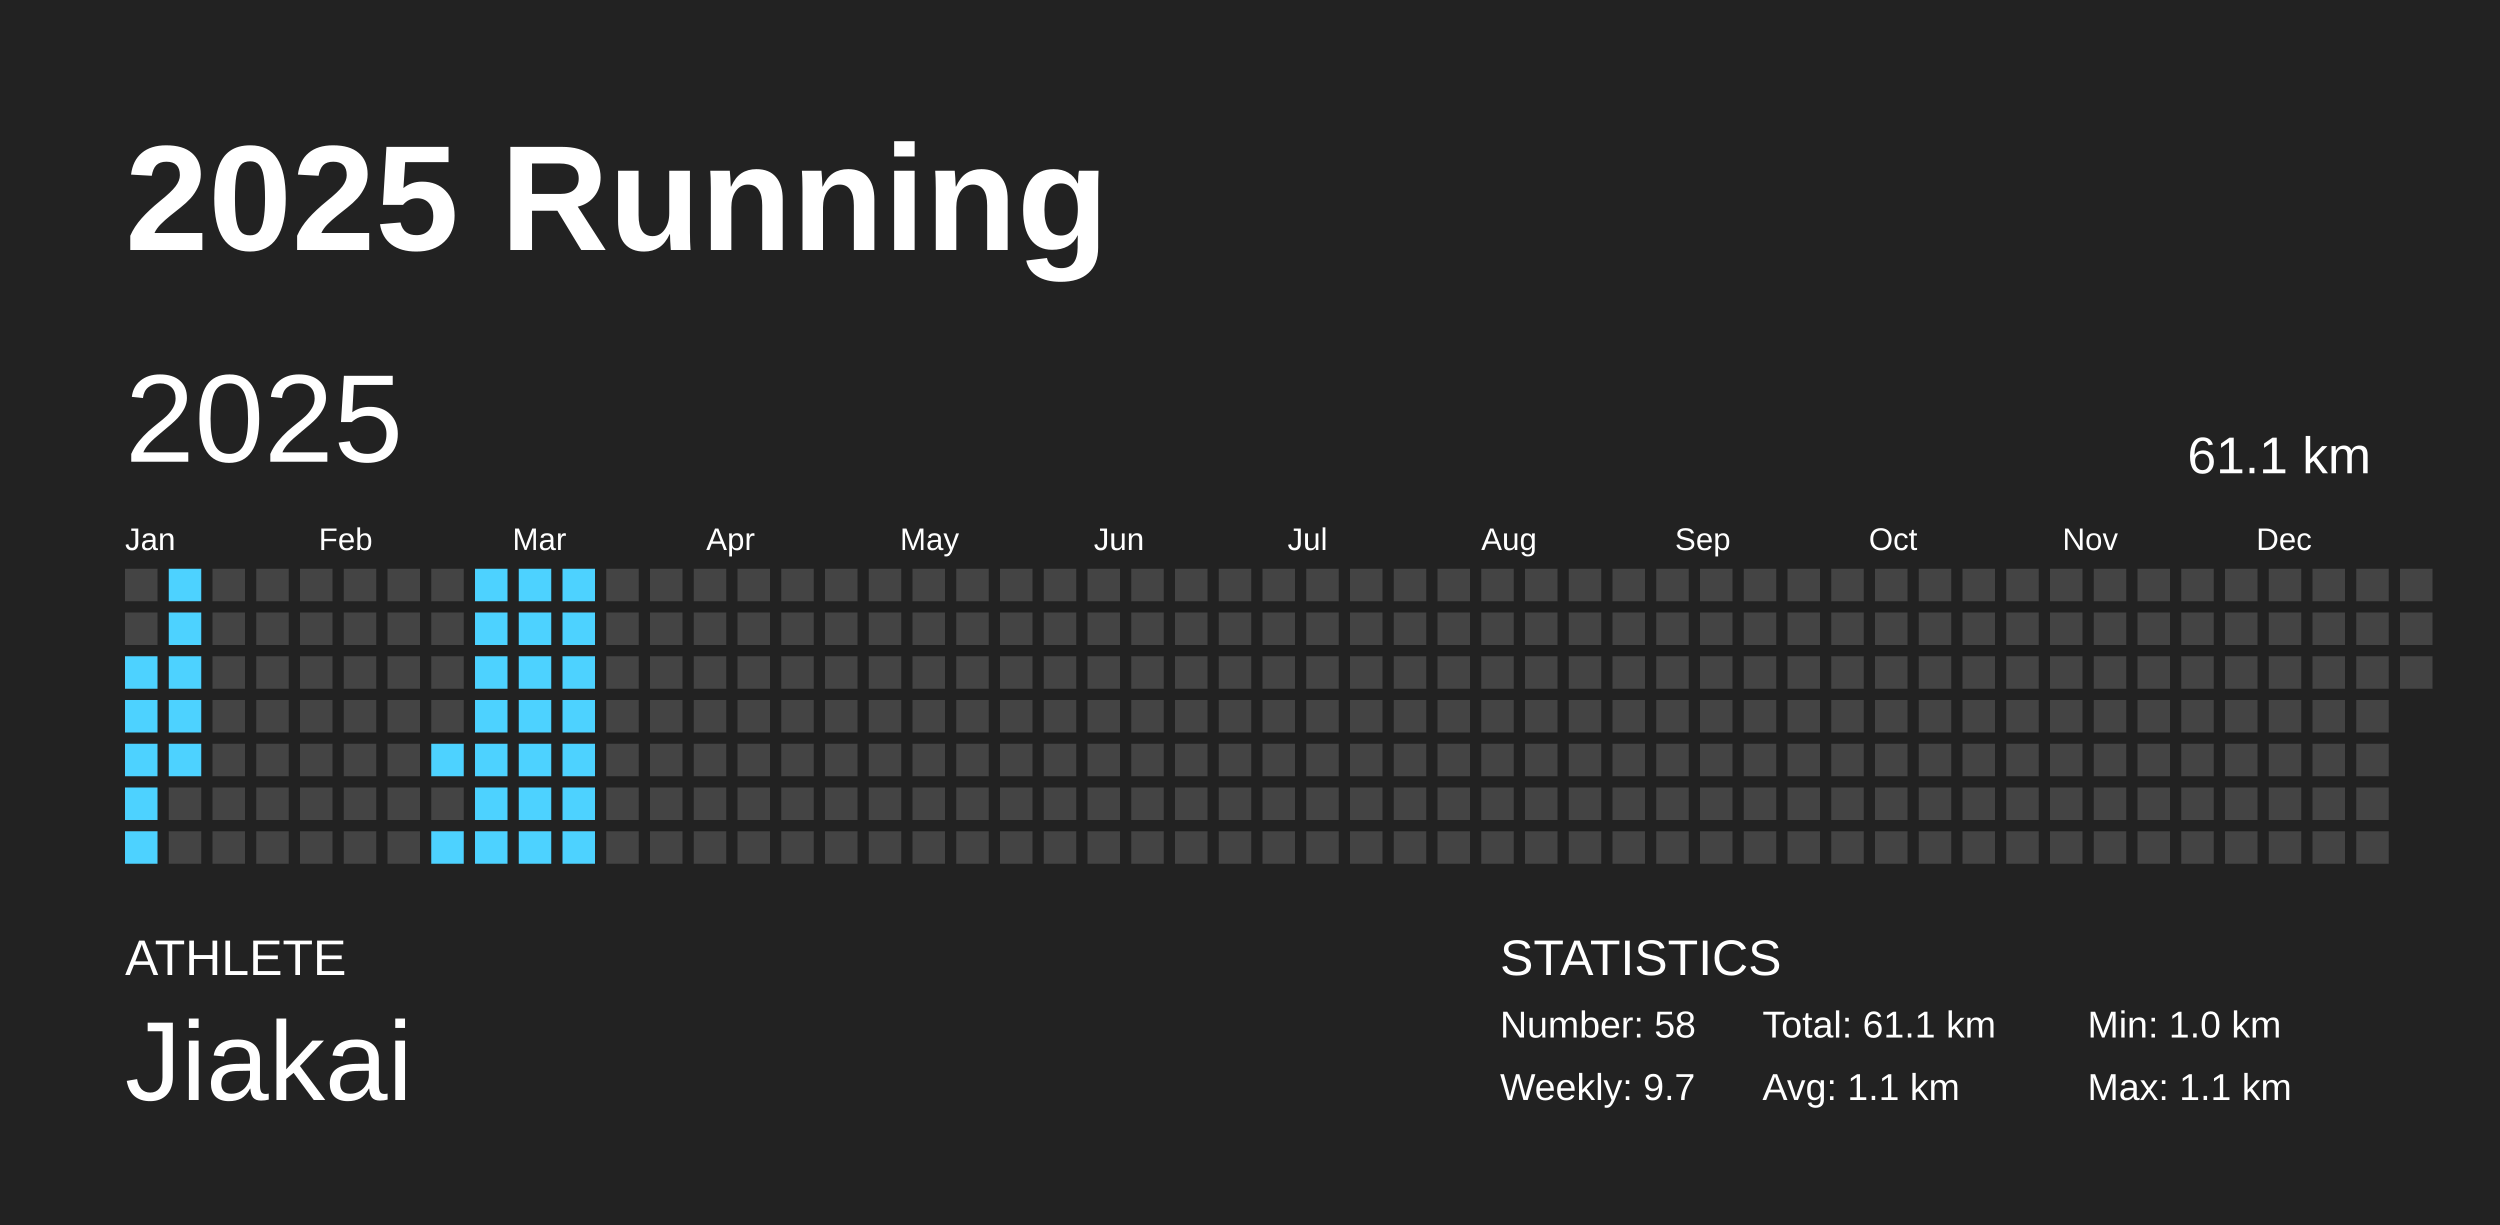
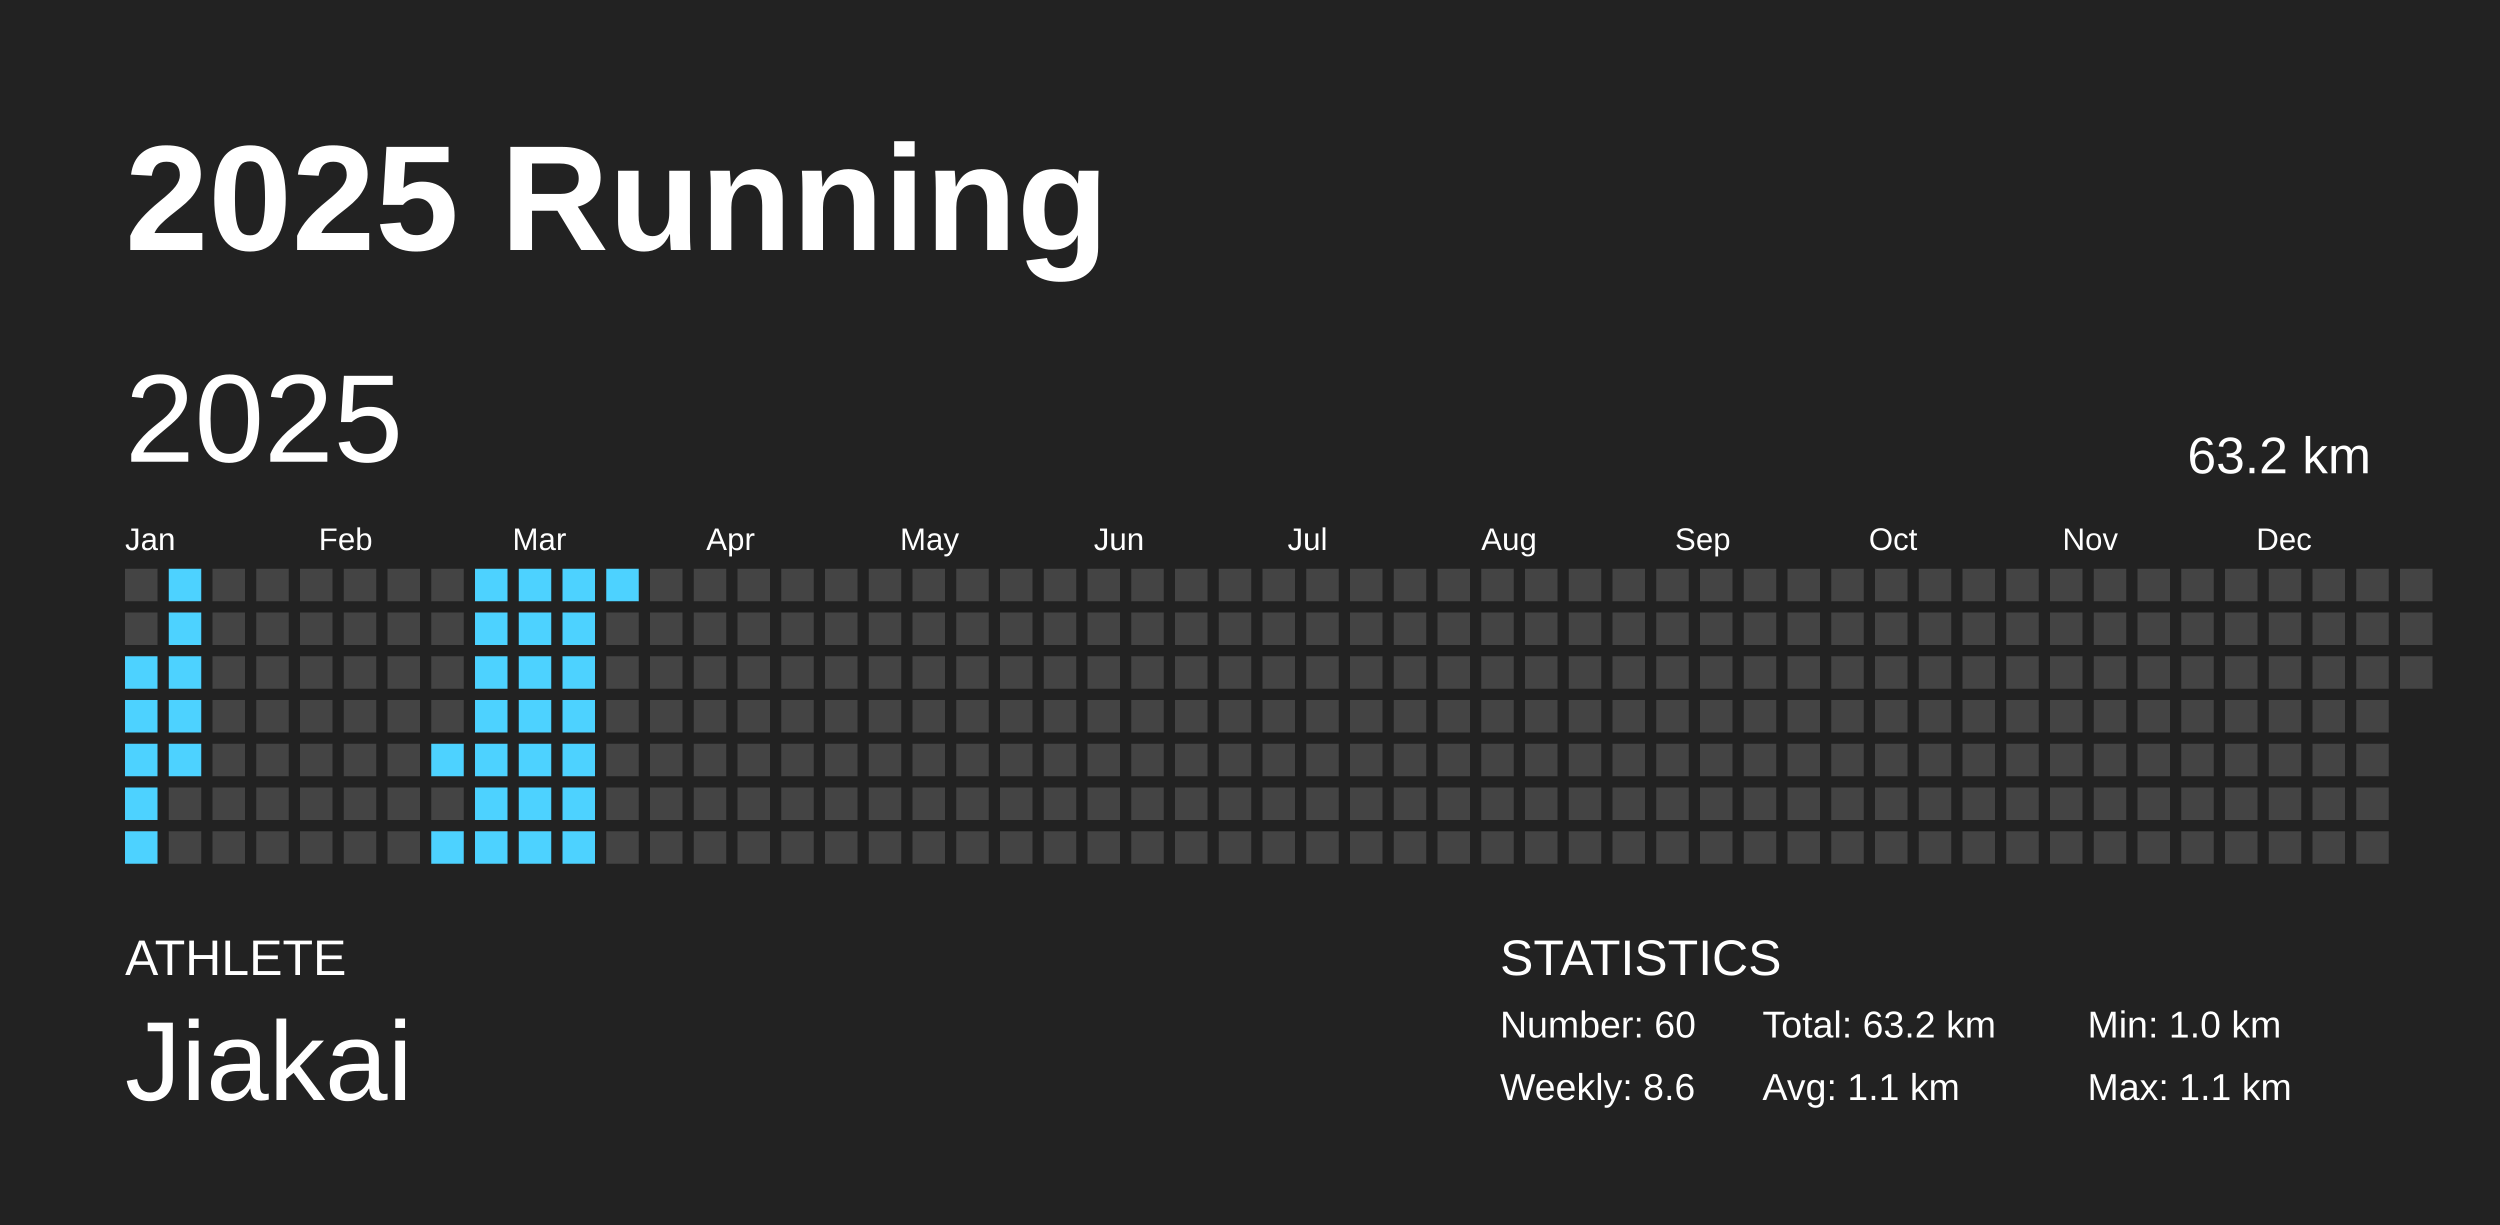
<svg xmlns="http://www.w3.org/2000/svg" baseProfile="full" height="98mm" version="1.1" viewBox="0,0,200,98" width="200mm">
  <defs />
  <rect fill="#222222" height="98" width="200" x="0" y="0" />
  <text fill="#FFFFFF" style="font-size:12px; font-family:Arial; font-weight:bold;" x="10" y="20">2025 Running</text>
  <text fill="#FFFFFF" style="font-size:4px; font-family:Arial" x="10" y="78">ATHLETE</text>
  <text fill="#FFFFFF" style="font-size:9px; font-family:Arial" x="10" y="88">Jiakai</text>
  <text fill="#FFFFFF" style="font-size:4px; font-family:Arial" x="120" y="78">STATISTICS</text>
-   <text fill="#FFFFFF" style="font-size:3px; font-family:Arial" x="120" y="83">Number: 58</text>
-   <text fill="#FFFFFF" style="font-size:3px; font-family:Arial" x="120" y="88">Weekly: 9.7</text>
-   <text fill="#FFFFFF" style="font-size:3px; font-family:Arial" x="141" y="83">Total: 61.1 km</text>
+   <text fill="#FFFFFF" style="font-size:3px; font-family:Arial" x="120" y="83">Number: 60</text>
+   <text fill="#FFFFFF" style="font-size:3px; font-family:Arial" x="120" y="88">Weekly: 8.6</text>
+   <text fill="#FFFFFF" style="font-size:3px; font-family:Arial" x="141" y="83">Total: 63.2 km</text>
  <text fill="#FFFFFF" style="font-size:3px; font-family:Arial" x="141" y="88">Avg: 1.1 km</text>
  <text fill="#FFFFFF" style="font-size:3px; font-family:Arial" x="167" y="83">Min: 1.0 km</text>
  <text fill="#FFFFFF" style="font-size:3px; font-family:Arial" x="167" y="88">Max: 1.1 km</text>
  <text dominant-baseline="hanging" fill="#FFFFFF" style="font-size:10.0px; font-family:Arial;" x="10" y="30">2025</text>
-   <text dominant-baseline="hanging" fill="#FFFFFF" style="font-size:4.125px; font-family:Arial;" x="175" y="35">61.1 km</text>
+   <text dominant-baseline="hanging" fill="#FFFFFF" style="font-size:4.125px; font-family:Arial;" x="175" y="35">63.2 km</text>
  <text fill="#FFFFFF" style="font-size:2.5px; font-family:Arial" x="10.0" y="44">Jan</text>
  <text fill="#FFFFFF" style="font-size:2.5px; font-family:Arial" x="25.5" y="44">Feb</text>
  <text fill="#FFFFFF" style="font-size:2.5px; font-family:Arial" x="41.0" y="44">Mar</text>
  <text fill="#FFFFFF" style="font-size:2.5px; font-family:Arial" x="56.5" y="44">Apr</text>
  <text fill="#FFFFFF" style="font-size:2.5px; font-family:Arial" x="72.0" y="44">May</text>
  <text fill="#FFFFFF" style="font-size:2.5px; font-family:Arial" x="87.5" y="44">Jun</text>
  <text fill="#FFFFFF" style="font-size:2.5px; font-family:Arial" x="103.0" y="44">Jul</text>
  <text fill="#FFFFFF" style="font-size:2.5px; font-family:Arial" x="118.5" y="44">Aug</text>
  <text fill="#FFFFFF" style="font-size:2.5px; font-family:Arial" x="134.0" y="44">Sep</text>
  <text fill="#FFFFFF" style="font-size:2.5px; font-family:Arial" x="149.5" y="44">Oct</text>
  <text fill="#FFFFFF" style="font-size:2.5px; font-family:Arial" x="165.0" y="44">Nov</text>
  <text fill="#FFFFFF" style="font-size:2.5px; font-family:Arial" x="180.5" y="44">Dec</text>
  <rect fill="#444444" height="2.6" width="2.6" x="10.0" y="45.5" />
  <rect fill="#444444" height="2.6" width="2.6" x="10.0" y="49.0" />
  <rect fill="#4dd2ff" height="2.6" width="2.6" x="10.0" y="52.5" />
  <rect fill="#4dd2ff" height="2.6" width="2.6" x="10.0" y="56.0" />
  <rect fill="#4dd2ff" height="2.6" width="2.6" x="10.0" y="59.5" />
  <rect fill="#4dd2ff" height="2.6" width="2.6" x="10.0" y="63.0" />
  <rect fill="#4dd2ff" height="2.6" width="2.6" x="10.0" y="66.5" />
  <rect fill="#4dd2ff" height="2.6" width="2.6" x="13.5" y="45.5" />
  <rect fill="#4dd2ff" height="2.6" width="2.6" x="13.5" y="49.0" />
  <rect fill="#4dd2ff" height="2.6" width="2.6" x="13.5" y="52.5" />
  <rect fill="#4dd2ff" height="2.6" width="2.6" x="13.5" y="56.0" />
  <rect fill="#4dd2ff" height="2.6" width="2.6" x="13.5" y="59.5" />
  <rect fill="#444444" height="2.6" width="2.6" x="13.5" y="63.0" />
  <rect fill="#444444" height="2.6" width="2.6" x="13.5" y="66.5" />
  <rect fill="#444444" height="2.6" width="2.6" x="17.0" y="45.5" />
  <rect fill="#444444" height="2.6" width="2.6" x="17.0" y="49.0" />
  <rect fill="#444444" height="2.6" width="2.6" x="17.0" y="52.5" />
  <rect fill="#444444" height="2.6" width="2.6" x="17.0" y="56.0" />
  <rect fill="#444444" height="2.6" width="2.6" x="17.0" y="59.5" />
  <rect fill="#444444" height="2.6" width="2.6" x="17.0" y="63.0" />
  <rect fill="#444444" height="2.6" width="2.6" x="17.0" y="66.5" />
  <rect fill="#444444" height="2.6" width="2.6" x="20.5" y="45.5" />
  <rect fill="#444444" height="2.6" width="2.6" x="20.5" y="49.0" />
  <rect fill="#444444" height="2.6" width="2.6" x="20.5" y="52.5" />
  <rect fill="#444444" height="2.6" width="2.6" x="20.5" y="56.0" />
  <rect fill="#444444" height="2.6" width="2.6" x="20.5" y="59.5" />
  <rect fill="#444444" height="2.6" width="2.6" x="20.5" y="63.0" />
  <rect fill="#444444" height="2.6" width="2.6" x="20.5" y="66.5" />
  <rect fill="#444444" height="2.6" width="2.6" x="24.0" y="45.5" />
  <rect fill="#444444" height="2.6" width="2.6" x="24.0" y="49.0" />
  <rect fill="#444444" height="2.6" width="2.6" x="24.0" y="52.5" />
  <rect fill="#444444" height="2.6" width="2.6" x="24.0" y="56.0" />
  <rect fill="#444444" height="2.6" width="2.6" x="24.0" y="59.5" />
  <rect fill="#444444" height="2.6" width="2.6" x="24.0" y="63.0" />
  <rect fill="#444444" height="2.6" width="2.6" x="24.0" y="66.5" />
  <rect fill="#444444" height="2.6" width="2.6" x="27.5" y="45.5" />
  <rect fill="#444444" height="2.6" width="2.6" x="27.5" y="49.0" />
  <rect fill="#444444" height="2.6" width="2.6" x="27.5" y="52.5" />
  <rect fill="#444444" height="2.6" width="2.6" x="27.5" y="56.0" />
  <rect fill="#444444" height="2.6" width="2.6" x="27.5" y="59.5" />
  <rect fill="#444444" height="2.6" width="2.6" x="27.5" y="63.0" />
  <rect fill="#444444" height="2.6" width="2.6" x="27.5" y="66.5" />
  <rect fill="#444444" height="2.6" width="2.6" x="31.0" y="45.5" />
  <rect fill="#444444" height="2.6" width="2.6" x="31.0" y="49.0" />
  <rect fill="#444444" height="2.6" width="2.6" x="31.0" y="52.5" />
  <rect fill="#444444" height="2.6" width="2.6" x="31.0" y="56.0" />
  <rect fill="#444444" height="2.6" width="2.6" x="31.0" y="59.5" />
  <rect fill="#444444" height="2.6" width="2.6" x="31.0" y="63.0" />
  <rect fill="#444444" height="2.6" width="2.6" x="31.0" y="66.5" />
  <rect fill="#444444" height="2.6" width="2.6" x="34.5" y="45.5" />
  <rect fill="#444444" height="2.6" width="2.6" x="34.5" y="49.0" />
  <rect fill="#444444" height="2.6" width="2.6" x="34.5" y="52.5" />
  <rect fill="#444444" height="2.6" width="2.6" x="34.5" y="56.0" />
  <rect fill="#4dd2ff" height="2.6" width="2.6" x="34.5" y="59.5" />
  <rect fill="#444444" height="2.6" width="2.6" x="34.5" y="63.0" />
  <rect fill="#4dd2ff" height="2.6" width="2.6" x="34.5" y="66.5" />
  <rect fill="#4dd2ff" height="2.6" width="2.6" x="38.0" y="45.5" />
  <rect fill="#4dd2ff" height="2.6" width="2.6" x="38.0" y="49.0" />
  <rect fill="#4dd2ff" height="2.6" width="2.6" x="38.0" y="52.5" />
  <rect fill="#4dd2ff" height="2.6" width="2.6" x="38.0" y="56.0" />
  <rect fill="#4dd2ff" height="2.6" width="2.6" x="38.0" y="59.5" />
  <rect fill="#4dd2ff" height="2.6" width="2.6" x="38.0" y="63.0" />
  <rect fill="#4dd2ff" height="2.6" width="2.6" x="38.0" y="66.5" />
  <rect fill="#4dd2ff" height="2.6" width="2.6" x="41.5" y="45.5" />
  <rect fill="#4dd2ff" height="2.6" width="2.6" x="41.5" y="49.0" />
  <rect fill="#4dd2ff" height="2.6" width="2.6" x="41.5" y="52.5" />
  <rect fill="#4dd2ff" height="2.6" width="2.6" x="41.5" y="56.0" />
  <rect fill="#4dd2ff" height="2.6" width="2.6" x="41.5" y="59.5" />
  <rect fill="#4dd2ff" height="2.6" width="2.6" x="41.5" y="63.0" />
  <rect fill="#4dd2ff" height="2.6" width="2.6" x="41.5" y="66.5" />
  <rect fill="#4dd2ff" height="2.6" width="2.6" x="45.0" y="45.5" />
  <rect fill="#4dd2ff" height="2.6" width="2.6" x="45.0" y="49.0" />
  <rect fill="#4dd2ff" height="2.6" width="2.6" x="45.0" y="52.5" />
  <rect fill="#4dd2ff" height="2.6" width="2.6" x="45.0" y="56.0" />
  <rect fill="#4dd2ff" height="2.6" width="2.6" x="45.0" y="59.5" />
  <rect fill="#4dd2ff" height="2.6" width="2.6" x="45.0" y="63.0" />
  <rect fill="#4dd2ff" height="2.6" width="2.6" x="45.0" y="66.5" />
-   <rect fill="#444444" height="2.6" width="2.6" x="48.5" y="45.5" />
+   <rect fill="#4dd2ff" height="2.6" width="2.6" x="48.5" y="45.5" />
  <rect fill="#444444" height="2.6" width="2.6" x="48.5" y="49.0" />
  <rect fill="#444444" height="2.6" width="2.6" x="48.5" y="52.5" />
  <rect fill="#444444" height="2.6" width="2.6" x="48.5" y="56.0" />
  <rect fill="#444444" height="2.6" width="2.6" x="48.5" y="59.5" />
  <rect fill="#444444" height="2.6" width="2.6" x="48.5" y="63.0" />
  <rect fill="#444444" height="2.6" width="2.6" x="48.5" y="66.5" />
  <rect fill="#444444" height="2.6" width="2.6" x="52.0" y="45.5" />
  <rect fill="#444444" height="2.6" width="2.6" x="52.0" y="49.0" />
  <rect fill="#444444" height="2.6" width="2.6" x="52.0" y="52.5" />
  <rect fill="#444444" height="2.6" width="2.6" x="52.0" y="56.0" />
  <rect fill="#444444" height="2.6" width="2.6" x="52.0" y="59.5" />
  <rect fill="#444444" height="2.6" width="2.6" x="52.0" y="63.0" />
  <rect fill="#444444" height="2.6" width="2.6" x="52.0" y="66.5" />
  <rect fill="#444444" height="2.6" width="2.6" x="55.5" y="45.5" />
  <rect fill="#444444" height="2.6" width="2.6" x="55.5" y="49.0" />
  <rect fill="#444444" height="2.6" width="2.6" x="55.5" y="52.5" />
  <rect fill="#444444" height="2.6" width="2.6" x="55.5" y="56.0" />
  <rect fill="#444444" height="2.6" width="2.6" x="55.5" y="59.5" />
  <rect fill="#444444" height="2.6" width="2.6" x="55.5" y="63.0" />
  <rect fill="#444444" height="2.6" width="2.6" x="55.5" y="66.5" />
  <rect fill="#444444" height="2.6" width="2.6" x="59.0" y="45.5" />
  <rect fill="#444444" height="2.6" width="2.6" x="59.0" y="49.0" />
  <rect fill="#444444" height="2.6" width="2.6" x="59.0" y="52.5" />
  <rect fill="#444444" height="2.6" width="2.6" x="59.0" y="56.0" />
  <rect fill="#444444" height="2.6" width="2.6" x="59.0" y="59.5" />
  <rect fill="#444444" height="2.6" width="2.6" x="59.0" y="63.0" />
  <rect fill="#444444" height="2.6" width="2.6" x="59.0" y="66.5" />
  <rect fill="#444444" height="2.6" width="2.6" x="62.5" y="45.5" />
  <rect fill="#444444" height="2.6" width="2.6" x="62.5" y="49.0" />
  <rect fill="#444444" height="2.6" width="2.6" x="62.5" y="52.5" />
  <rect fill="#444444" height="2.6" width="2.6" x="62.5" y="56.0" />
  <rect fill="#444444" height="2.6" width="2.6" x="62.5" y="59.5" />
  <rect fill="#444444" height="2.6" width="2.6" x="62.5" y="63.0" />
  <rect fill="#444444" height="2.6" width="2.6" x="62.5" y="66.5" />
  <rect fill="#444444" height="2.6" width="2.6" x="66.0" y="45.5" />
  <rect fill="#444444" height="2.6" width="2.6" x="66.0" y="49.0" />
  <rect fill="#444444" height="2.6" width="2.6" x="66.0" y="52.5" />
  <rect fill="#444444" height="2.6" width="2.6" x="66.0" y="56.0" />
  <rect fill="#444444" height="2.6" width="2.6" x="66.0" y="59.5" />
  <rect fill="#444444" height="2.6" width="2.6" x="66.0" y="63.0" />
  <rect fill="#444444" height="2.6" width="2.6" x="66.0" y="66.5" />
  <rect fill="#444444" height="2.6" width="2.6" x="69.5" y="45.5" />
  <rect fill="#444444" height="2.6" width="2.6" x="69.5" y="49.0" />
  <rect fill="#444444" height="2.6" width="2.6" x="69.5" y="52.5" />
  <rect fill="#444444" height="2.6" width="2.6" x="69.5" y="56.0" />
  <rect fill="#444444" height="2.6" width="2.6" x="69.5" y="59.5" />
  <rect fill="#444444" height="2.6" width="2.6" x="69.5" y="63.0" />
  <rect fill="#444444" height="2.6" width="2.6" x="69.5" y="66.5" />
  <rect fill="#444444" height="2.6" width="2.6" x="73.0" y="45.5" />
  <rect fill="#444444" height="2.6" width="2.6" x="73.0" y="49.0" />
  <rect fill="#444444" height="2.6" width="2.6" x="73.0" y="52.5" />
  <rect fill="#444444" height="2.6" width="2.6" x="73.0" y="56.0" />
  <rect fill="#444444" height="2.6" width="2.6" x="73.0" y="59.5" />
  <rect fill="#444444" height="2.6" width="2.6" x="73.0" y="63.0" />
  <rect fill="#444444" height="2.6" width="2.6" x="73.0" y="66.5" />
  <rect fill="#444444" height="2.6" width="2.6" x="76.5" y="45.5" />
  <rect fill="#444444" height="2.6" width="2.6" x="76.5" y="49.0" />
  <rect fill="#444444" height="2.6" width="2.6" x="76.5" y="52.5" />
  <rect fill="#444444" height="2.6" width="2.6" x="76.5" y="56.0" />
  <rect fill="#444444" height="2.6" width="2.6" x="76.5" y="59.5" />
  <rect fill="#444444" height="2.6" width="2.6" x="76.5" y="63.0" />
  <rect fill="#444444" height="2.6" width="2.6" x="76.5" y="66.5" />
  <rect fill="#444444" height="2.6" width="2.6" x="80.0" y="45.5" />
  <rect fill="#444444" height="2.6" width="2.6" x="80.0" y="49.0" />
  <rect fill="#444444" height="2.6" width="2.6" x="80.0" y="52.5" />
  <rect fill="#444444" height="2.6" width="2.6" x="80.0" y="56.0" />
  <rect fill="#444444" height="2.6" width="2.6" x="80.0" y="59.5" />
  <rect fill="#444444" height="2.6" width="2.6" x="80.0" y="63.0" />
  <rect fill="#444444" height="2.6" width="2.6" x="80.0" y="66.5" />
  <rect fill="#444444" height="2.6" width="2.6" x="83.5" y="45.5" />
  <rect fill="#444444" height="2.6" width="2.6" x="83.5" y="49.0" />
  <rect fill="#444444" height="2.6" width="2.6" x="83.5" y="52.5" />
  <rect fill="#444444" height="2.6" width="2.6" x="83.5" y="56.0" />
  <rect fill="#444444" height="2.6" width="2.6" x="83.5" y="59.5" />
  <rect fill="#444444" height="2.6" width="2.6" x="83.5" y="63.0" />
  <rect fill="#444444" height="2.6" width="2.6" x="83.5" y="66.5" />
  <rect fill="#444444" height="2.6" width="2.6" x="87.0" y="45.5" />
  <rect fill="#444444" height="2.6" width="2.6" x="87.0" y="49.0" />
  <rect fill="#444444" height="2.6" width="2.6" x="87.0" y="52.5" />
  <rect fill="#444444" height="2.6" width="2.6" x="87.0" y="56.0" />
  <rect fill="#444444" height="2.6" width="2.6" x="87.0" y="59.5" />
  <rect fill="#444444" height="2.6" width="2.6" x="87.0" y="63.0" />
  <rect fill="#444444" height="2.6" width="2.6" x="87.0" y="66.5" />
  <rect fill="#444444" height="2.6" width="2.6" x="90.5" y="45.5" />
  <rect fill="#444444" height="2.6" width="2.6" x="90.5" y="49.0" />
  <rect fill="#444444" height="2.6" width="2.6" x="90.5" y="52.5" />
  <rect fill="#444444" height="2.6" width="2.6" x="90.5" y="56.0" />
  <rect fill="#444444" height="2.6" width="2.6" x="90.5" y="59.5" />
  <rect fill="#444444" height="2.6" width="2.6" x="90.5" y="63.0" />
  <rect fill="#444444" height="2.6" width="2.6" x="90.5" y="66.5" />
  <rect fill="#444444" height="2.6" width="2.6" x="94.0" y="45.5" />
  <rect fill="#444444" height="2.6" width="2.6" x="94.0" y="49.0" />
  <rect fill="#444444" height="2.6" width="2.6" x="94.0" y="52.5" />
  <rect fill="#444444" height="2.6" width="2.6" x="94.0" y="56.0" />
  <rect fill="#444444" height="2.6" width="2.6" x="94.0" y="59.5" />
  <rect fill="#444444" height="2.6" width="2.6" x="94.0" y="63.0" />
  <rect fill="#444444" height="2.6" width="2.6" x="94.0" y="66.5" />
  <rect fill="#444444" height="2.6" width="2.6" x="97.5" y="45.5" />
  <rect fill="#444444" height="2.6" width="2.6" x="97.5" y="49.0" />
  <rect fill="#444444" height="2.6" width="2.6" x="97.5" y="52.5" />
  <rect fill="#444444" height="2.6" width="2.6" x="97.5" y="56.0" />
  <rect fill="#444444" height="2.6" width="2.6" x="97.5" y="59.5" />
  <rect fill="#444444" height="2.6" width="2.6" x="97.5" y="63.0" />
  <rect fill="#444444" height="2.6" width="2.6" x="97.5" y="66.5" />
  <rect fill="#444444" height="2.6" width="2.6" x="101.0" y="45.5" />
  <rect fill="#444444" height="2.6" width="2.6" x="101.0" y="49.0" />
  <rect fill="#444444" height="2.6" width="2.6" x="101.0" y="52.5" />
  <rect fill="#444444" height="2.6" width="2.6" x="101.0" y="56.0" />
  <rect fill="#444444" height="2.6" width="2.6" x="101.0" y="59.5" />
  <rect fill="#444444" height="2.6" width="2.6" x="101.0" y="63.0" />
  <rect fill="#444444" height="2.6" width="2.6" x="101.0" y="66.5" />
  <rect fill="#444444" height="2.6" width="2.6" x="104.5" y="45.5" />
  <rect fill="#444444" height="2.6" width="2.6" x="104.5" y="49.0" />
  <rect fill="#444444" height="2.6" width="2.6" x="104.5" y="52.5" />
  <rect fill="#444444" height="2.6" width="2.6" x="104.5" y="56.0" />
  <rect fill="#444444" height="2.6" width="2.6" x="104.5" y="59.5" />
  <rect fill="#444444" height="2.6" width="2.6" x="104.5" y="63.0" />
  <rect fill="#444444" height="2.6" width="2.6" x="104.5" y="66.5" />
  <rect fill="#444444" height="2.6" width="2.6" x="108.0" y="45.5" />
  <rect fill="#444444" height="2.6" width="2.6" x="108.0" y="49.0" />
  <rect fill="#444444" height="2.6" width="2.6" x="108.0" y="52.5" />
  <rect fill="#444444" height="2.6" width="2.6" x="108.0" y="56.0" />
  <rect fill="#444444" height="2.6" width="2.6" x="108.0" y="59.5" />
  <rect fill="#444444" height="2.6" width="2.6" x="108.0" y="63.0" />
  <rect fill="#444444" height="2.6" width="2.6" x="108.0" y="66.5" />
  <rect fill="#444444" height="2.6" width="2.6" x="111.5" y="45.5" />
  <rect fill="#444444" height="2.6" width="2.6" x="111.5" y="49.0" />
  <rect fill="#444444" height="2.6" width="2.6" x="111.5" y="52.5" />
  <rect fill="#444444" height="2.6" width="2.6" x="111.5" y="56.0" />
  <rect fill="#444444" height="2.6" width="2.6" x="111.5" y="59.5" />
  <rect fill="#444444" height="2.6" width="2.6" x="111.5" y="63.0" />
  <rect fill="#444444" height="2.6" width="2.6" x="111.5" y="66.5" />
  <rect fill="#444444" height="2.6" width="2.6" x="115.0" y="45.5" />
  <rect fill="#444444" height="2.6" width="2.6" x="115.0" y="49.0" />
  <rect fill="#444444" height="2.6" width="2.6" x="115.0" y="52.5" />
  <rect fill="#444444" height="2.6" width="2.6" x="115.0" y="56.0" />
  <rect fill="#444444" height="2.6" width="2.6" x="115.0" y="59.5" />
  <rect fill="#444444" height="2.6" width="2.6" x="115.0" y="63.0" />
  <rect fill="#444444" height="2.6" width="2.6" x="115.0" y="66.5" />
  <rect fill="#444444" height="2.6" width="2.6" x="118.5" y="45.5" />
  <rect fill="#444444" height="2.6" width="2.6" x="118.5" y="49.0" />
  <rect fill="#444444" height="2.6" width="2.6" x="118.5" y="52.5" />
  <rect fill="#444444" height="2.6" width="2.6" x="118.5" y="56.0" />
  <rect fill="#444444" height="2.6" width="2.6" x="118.5" y="59.5" />
  <rect fill="#444444" height="2.6" width="2.6" x="118.5" y="63.0" />
  <rect fill="#444444" height="2.6" width="2.6" x="118.5" y="66.5" />
  <rect fill="#444444" height="2.6" width="2.6" x="122.0" y="45.5" />
  <rect fill="#444444" height="2.6" width="2.6" x="122.0" y="49.0" />
  <rect fill="#444444" height="2.6" width="2.6" x="122.0" y="52.5" />
  <rect fill="#444444" height="2.6" width="2.6" x="122.0" y="56.0" />
  <rect fill="#444444" height="2.6" width="2.6" x="122.0" y="59.5" />
  <rect fill="#444444" height="2.6" width="2.6" x="122.0" y="63.0" />
  <rect fill="#444444" height="2.6" width="2.6" x="122.0" y="66.5" />
  <rect fill="#444444" height="2.6" width="2.6" x="125.5" y="45.5" />
  <rect fill="#444444" height="2.6" width="2.6" x="125.5" y="49.0" />
  <rect fill="#444444" height="2.6" width="2.6" x="125.5" y="52.5" />
  <rect fill="#444444" height="2.6" width="2.6" x="125.5" y="56.0" />
  <rect fill="#444444" height="2.6" width="2.6" x="125.5" y="59.5" />
  <rect fill="#444444" height="2.6" width="2.6" x="125.5" y="63.0" />
  <rect fill="#444444" height="2.6" width="2.6" x="125.5" y="66.5" />
  <rect fill="#444444" height="2.6" width="2.6" x="129.0" y="45.5" />
  <rect fill="#444444" height="2.6" width="2.6" x="129.0" y="49.0" />
  <rect fill="#444444" height="2.6" width="2.6" x="129.0" y="52.5" />
  <rect fill="#444444" height="2.6" width="2.6" x="129.0" y="56.0" />
  <rect fill="#444444" height="2.6" width="2.6" x="129.0" y="59.5" />
  <rect fill="#444444" height="2.6" width="2.6" x="129.0" y="63.0" />
  <rect fill="#444444" height="2.6" width="2.6" x="129.0" y="66.5" />
  <rect fill="#444444" height="2.6" width="2.6" x="132.5" y="45.5" />
  <rect fill="#444444" height="2.6" width="2.6" x="132.5" y="49.0" />
  <rect fill="#444444" height="2.6" width="2.6" x="132.5" y="52.5" />
  <rect fill="#444444" height="2.6" width="2.6" x="132.5" y="56.0" />
  <rect fill="#444444" height="2.6" width="2.6" x="132.5" y="59.5" />
  <rect fill="#444444" height="2.6" width="2.6" x="132.5" y="63.0" />
  <rect fill="#444444" height="2.6" width="2.6" x="132.5" y="66.5" />
  <rect fill="#444444" height="2.6" width="2.6" x="136.0" y="45.5" />
  <rect fill="#444444" height="2.6" width="2.6" x="136.0" y="49.0" />
  <rect fill="#444444" height="2.6" width="2.6" x="136.0" y="52.5" />
  <rect fill="#444444" height="2.6" width="2.6" x="136.0" y="56.0" />
  <rect fill="#444444" height="2.6" width="2.6" x="136.0" y="59.5" />
  <rect fill="#444444" height="2.6" width="2.6" x="136.0" y="63.0" />
  <rect fill="#444444" height="2.6" width="2.6" x="136.0" y="66.5" />
  <rect fill="#444444" height="2.6" width="2.6" x="139.5" y="45.5" />
  <rect fill="#444444" height="2.6" width="2.6" x="139.5" y="49.0" />
  <rect fill="#444444" height="2.6" width="2.6" x="139.5" y="52.5" />
  <rect fill="#444444" height="2.6" width="2.6" x="139.5" y="56.0" />
  <rect fill="#444444" height="2.6" width="2.6" x="139.5" y="59.5" />
  <rect fill="#444444" height="2.6" width="2.6" x="139.5" y="63.0" />
  <rect fill="#444444" height="2.6" width="2.6" x="139.5" y="66.5" />
  <rect fill="#444444" height="2.6" width="2.6" x="143.0" y="45.5" />
  <rect fill="#444444" height="2.6" width="2.6" x="143.0" y="49.0" />
  <rect fill="#444444" height="2.6" width="2.6" x="143.0" y="52.5" />
  <rect fill="#444444" height="2.6" width="2.6" x="143.0" y="56.0" />
  <rect fill="#444444" height="2.6" width="2.6" x="143.0" y="59.5" />
  <rect fill="#444444" height="2.6" width="2.6" x="143.0" y="63.0" />
  <rect fill="#444444" height="2.6" width="2.6" x="143.0" y="66.5" />
  <rect fill="#444444" height="2.6" width="2.6" x="146.5" y="45.5" />
  <rect fill="#444444" height="2.6" width="2.6" x="146.5" y="49.0" />
  <rect fill="#444444" height="2.6" width="2.6" x="146.5" y="52.5" />
  <rect fill="#444444" height="2.6" width="2.6" x="146.5" y="56.0" />
  <rect fill="#444444" height="2.6" width="2.6" x="146.5" y="59.5" />
  <rect fill="#444444" height="2.6" width="2.6" x="146.5" y="63.0" />
  <rect fill="#444444" height="2.6" width="2.6" x="146.5" y="66.5" />
  <rect fill="#444444" height="2.6" width="2.6" x="150.0" y="45.5" />
  <rect fill="#444444" height="2.6" width="2.6" x="150.0" y="49.0" />
  <rect fill="#444444" height="2.6" width="2.6" x="150.0" y="52.5" />
  <rect fill="#444444" height="2.6" width="2.6" x="150.0" y="56.0" />
  <rect fill="#444444" height="2.6" width="2.6" x="150.0" y="59.5" />
  <rect fill="#444444" height="2.6" width="2.6" x="150.0" y="63.0" />
  <rect fill="#444444" height="2.6" width="2.6" x="150.0" y="66.5" />
  <rect fill="#444444" height="2.6" width="2.6" x="153.5" y="45.5" />
  <rect fill="#444444" height="2.6" width="2.6" x="153.5" y="49.0" />
  <rect fill="#444444" height="2.6" width="2.6" x="153.5" y="52.5" />
  <rect fill="#444444" height="2.6" width="2.6" x="153.5" y="56.0" />
  <rect fill="#444444" height="2.6" width="2.6" x="153.5" y="59.5" />
  <rect fill="#444444" height="2.6" width="2.6" x="153.5" y="63.0" />
  <rect fill="#444444" height="2.6" width="2.6" x="153.5" y="66.5" />
  <rect fill="#444444" height="2.6" width="2.6" x="157.0" y="45.5" />
  <rect fill="#444444" height="2.6" width="2.6" x="157.0" y="49.0" />
  <rect fill="#444444" height="2.6" width="2.6" x="157.0" y="52.5" />
  <rect fill="#444444" height="2.6" width="2.6" x="157.0" y="56.0" />
  <rect fill="#444444" height="2.6" width="2.6" x="157.0" y="59.5" />
  <rect fill="#444444" height="2.6" width="2.6" x="157.0" y="63.0" />
  <rect fill="#444444" height="2.6" width="2.6" x="157.0" y="66.5" />
  <rect fill="#444444" height="2.6" width="2.6" x="160.5" y="45.5" />
  <rect fill="#444444" height="2.6" width="2.6" x="160.5" y="49.0" />
  <rect fill="#444444" height="2.6" width="2.6" x="160.5" y="52.5" />
  <rect fill="#444444" height="2.6" width="2.6" x="160.5" y="56.0" />
  <rect fill="#444444" height="2.6" width="2.6" x="160.5" y="59.5" />
  <rect fill="#444444" height="2.6" width="2.6" x="160.5" y="63.0" />
  <rect fill="#444444" height="2.6" width="2.6" x="160.5" y="66.5" />
  <rect fill="#444444" height="2.6" width="2.6" x="164.0" y="45.5" />
  <rect fill="#444444" height="2.6" width="2.6" x="164.0" y="49.0" />
  <rect fill="#444444" height="2.6" width="2.6" x="164.0" y="52.5" />
  <rect fill="#444444" height="2.6" width="2.6" x="164.0" y="56.0" />
  <rect fill="#444444" height="2.6" width="2.6" x="164.0" y="59.5" />
  <rect fill="#444444" height="2.6" width="2.6" x="164.0" y="63.0" />
  <rect fill="#444444" height="2.6" width="2.6" x="164.0" y="66.5" />
  <rect fill="#444444" height="2.6" width="2.6" x="167.5" y="45.5" />
  <rect fill="#444444" height="2.6" width="2.6" x="167.5" y="49.0" />
  <rect fill="#444444" height="2.6" width="2.6" x="167.5" y="52.5" />
  <rect fill="#444444" height="2.6" width="2.6" x="167.5" y="56.0" />
  <rect fill="#444444" height="2.6" width="2.6" x="167.5" y="59.5" />
  <rect fill="#444444" height="2.6" width="2.6" x="167.5" y="63.0" />
  <rect fill="#444444" height="2.6" width="2.6" x="167.5" y="66.5" />
  <rect fill="#444444" height="2.6" width="2.6" x="171.0" y="45.5" />
  <rect fill="#444444" height="2.6" width="2.6" x="171.0" y="49.0" />
  <rect fill="#444444" height="2.6" width="2.6" x="171.0" y="52.5" />
  <rect fill="#444444" height="2.6" width="2.6" x="171.0" y="56.0" />
  <rect fill="#444444" height="2.6" width="2.6" x="171.0" y="59.5" />
  <rect fill="#444444" height="2.6" width="2.6" x="171.0" y="63.0" />
  <rect fill="#444444" height="2.6" width="2.6" x="171.0" y="66.5" />
  <rect fill="#444444" height="2.6" width="2.6" x="174.5" y="45.5" />
  <rect fill="#444444" height="2.6" width="2.6" x="174.5" y="49.0" />
  <rect fill="#444444" height="2.6" width="2.6" x="174.5" y="52.5" />
  <rect fill="#444444" height="2.6" width="2.6" x="174.5" y="56.0" />
  <rect fill="#444444" height="2.6" width="2.6" x="174.5" y="59.5" />
  <rect fill="#444444" height="2.6" width="2.6" x="174.5" y="63.0" />
  <rect fill="#444444" height="2.6" width="2.6" x="174.5" y="66.5" />
  <rect fill="#444444" height="2.6" width="2.6" x="178.0" y="45.5" />
  <rect fill="#444444" height="2.6" width="2.6" x="178.0" y="49.0" />
  <rect fill="#444444" height="2.6" width="2.6" x="178.0" y="52.5" />
  <rect fill="#444444" height="2.6" width="2.6" x="178.0" y="56.0" />
  <rect fill="#444444" height="2.6" width="2.6" x="178.0" y="59.5" />
  <rect fill="#444444" height="2.6" width="2.6" x="178.0" y="63.0" />
  <rect fill="#444444" height="2.6" width="2.6" x="178.0" y="66.5" />
  <rect fill="#444444" height="2.6" width="2.6" x="181.5" y="45.5" />
  <rect fill="#444444" height="2.6" width="2.6" x="181.5" y="49.0" />
  <rect fill="#444444" height="2.6" width="2.6" x="181.5" y="52.5" />
  <rect fill="#444444" height="2.6" width="2.6" x="181.5" y="56.0" />
  <rect fill="#444444" height="2.6" width="2.6" x="181.5" y="59.5" />
  <rect fill="#444444" height="2.6" width="2.6" x="181.5" y="63.0" />
  <rect fill="#444444" height="2.6" width="2.6" x="181.5" y="66.5" />
  <rect fill="#444444" height="2.6" width="2.6" x="185.0" y="45.5" />
  <rect fill="#444444" height="2.6" width="2.6" x="185.0" y="49.0" />
  <rect fill="#444444" height="2.6" width="2.6" x="185.0" y="52.5" />
  <rect fill="#444444" height="2.6" width="2.6" x="185.0" y="56.0" />
  <rect fill="#444444" height="2.6" width="2.6" x="185.0" y="59.5" />
  <rect fill="#444444" height="2.6" width="2.6" x="185.0" y="63.0" />
  <rect fill="#444444" height="2.6" width="2.6" x="185.0" y="66.5" />
  <rect fill="#444444" height="2.6" width="2.6" x="188.5" y="45.5" />
  <rect fill="#444444" height="2.6" width="2.6" x="188.5" y="49.0" />
  <rect fill="#444444" height="2.6" width="2.6" x="188.5" y="52.5" />
  <rect fill="#444444" height="2.6" width="2.6" x="188.5" y="56.0" />
  <rect fill="#444444" height="2.6" width="2.6" x="188.5" y="59.5" />
  <rect fill="#444444" height="2.6" width="2.6" x="188.5" y="63.0" />
  <rect fill="#444444" height="2.6" width="2.6" x="188.5" y="66.5" />
  <rect fill="#444444" height="2.6" width="2.6" x="192.0" y="45.5" />
  <rect fill="#444444" height="2.6" width="2.6" x="192.0" y="49.0" />
  <rect fill="#444444" height="2.6" width="2.6" x="192.0" y="52.5" />
</svg>
